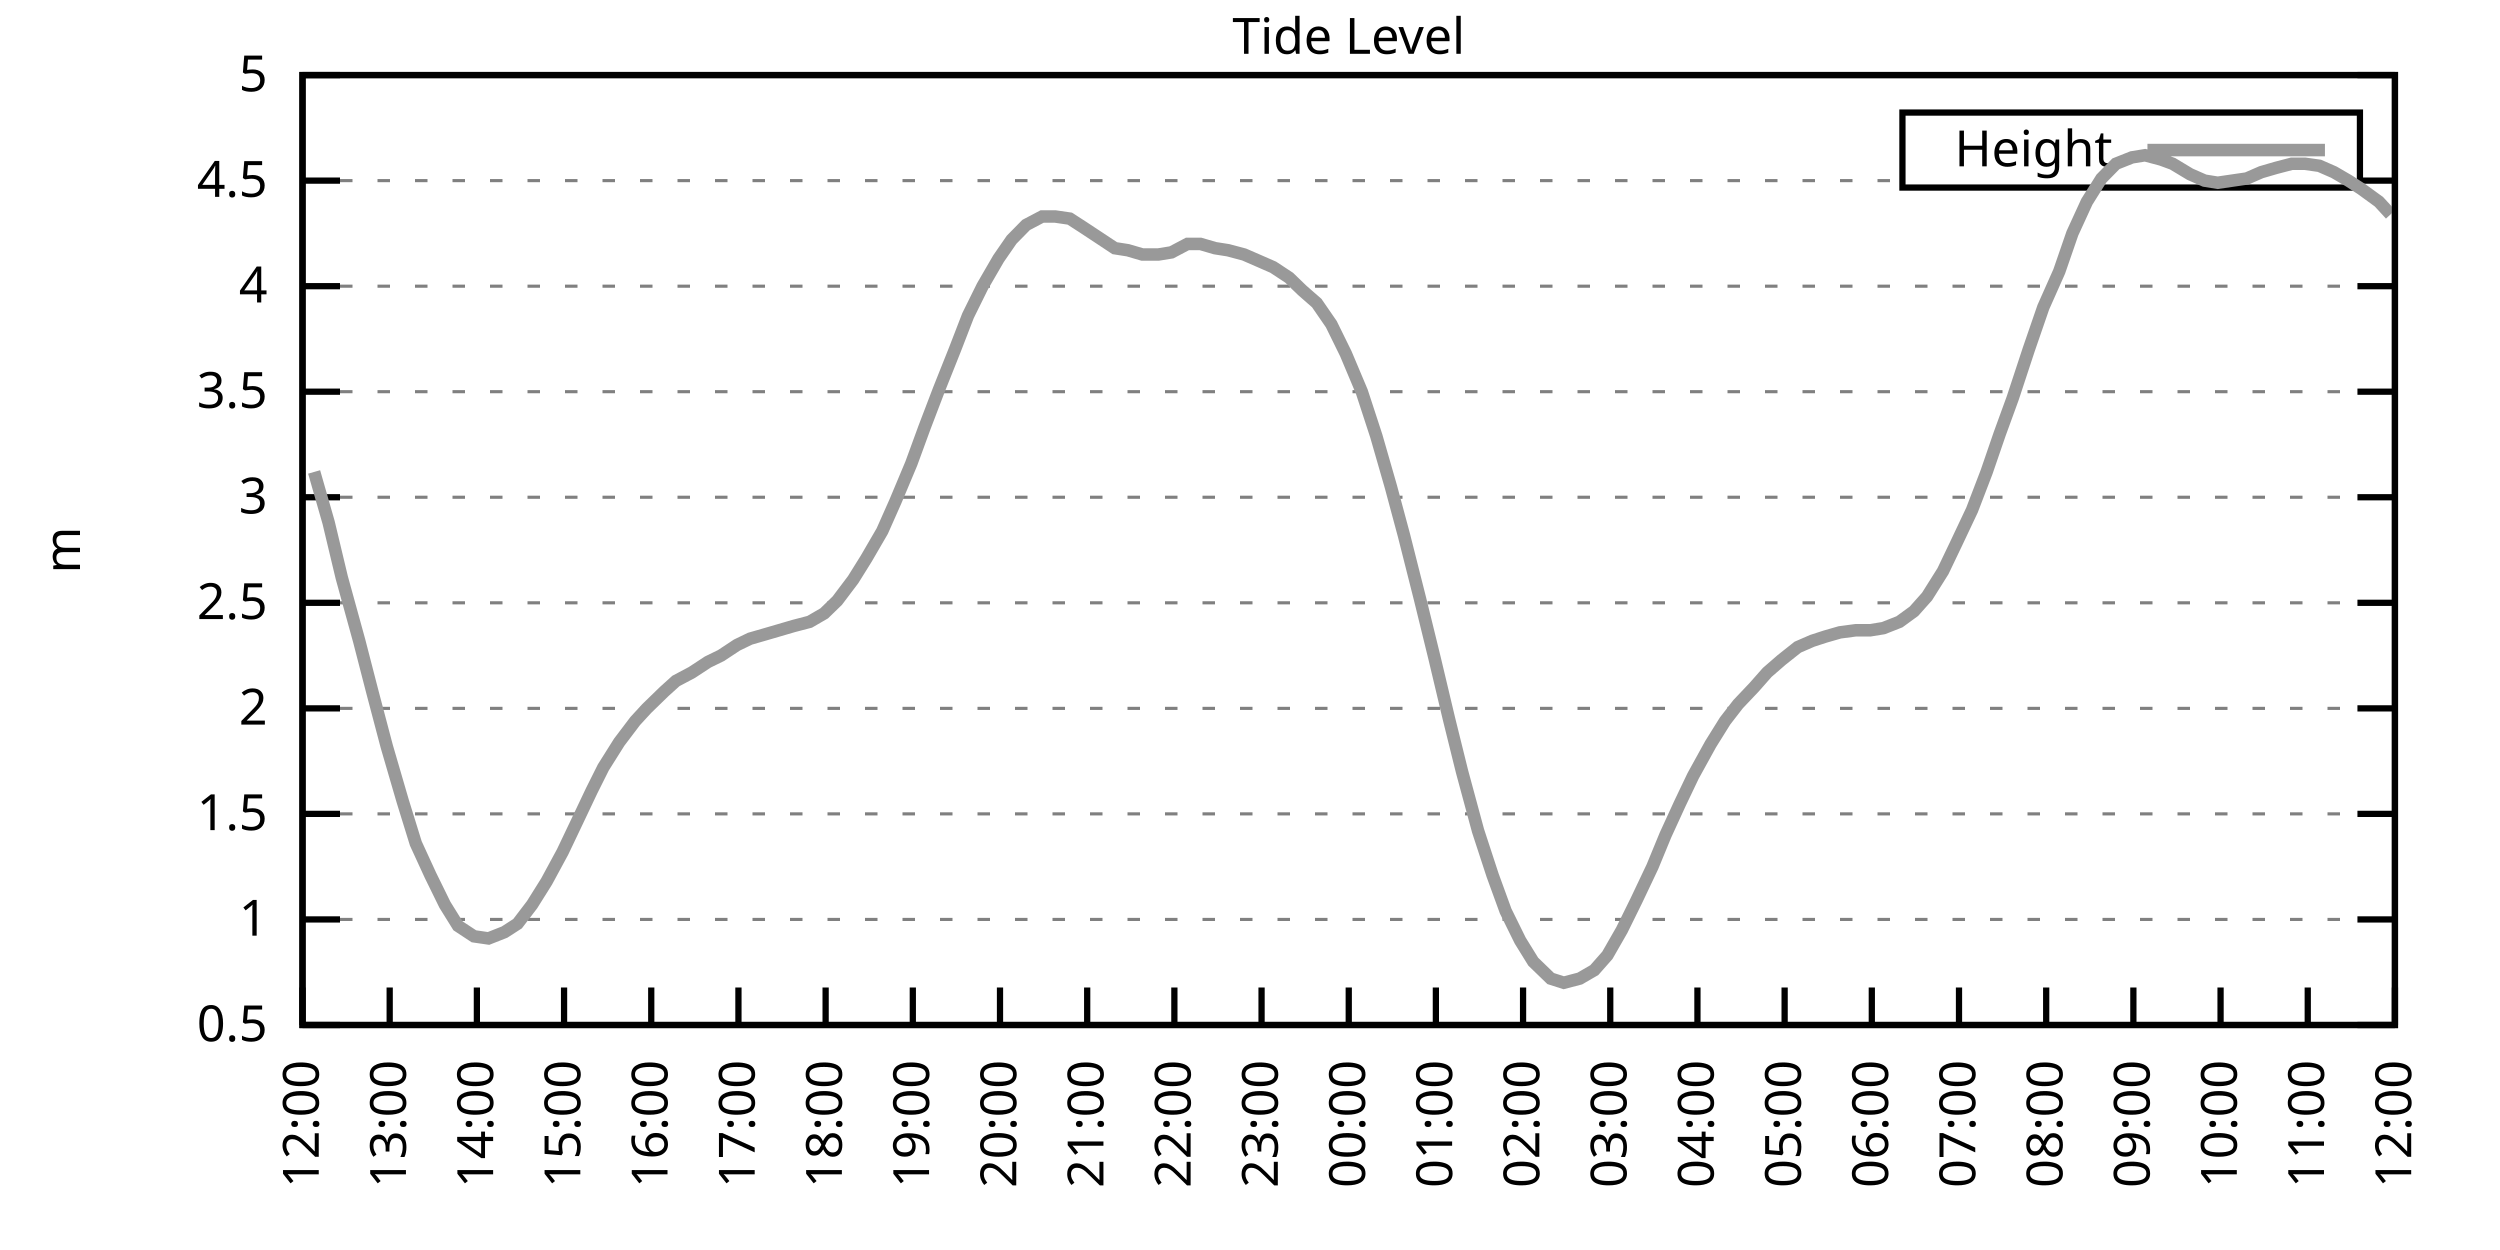
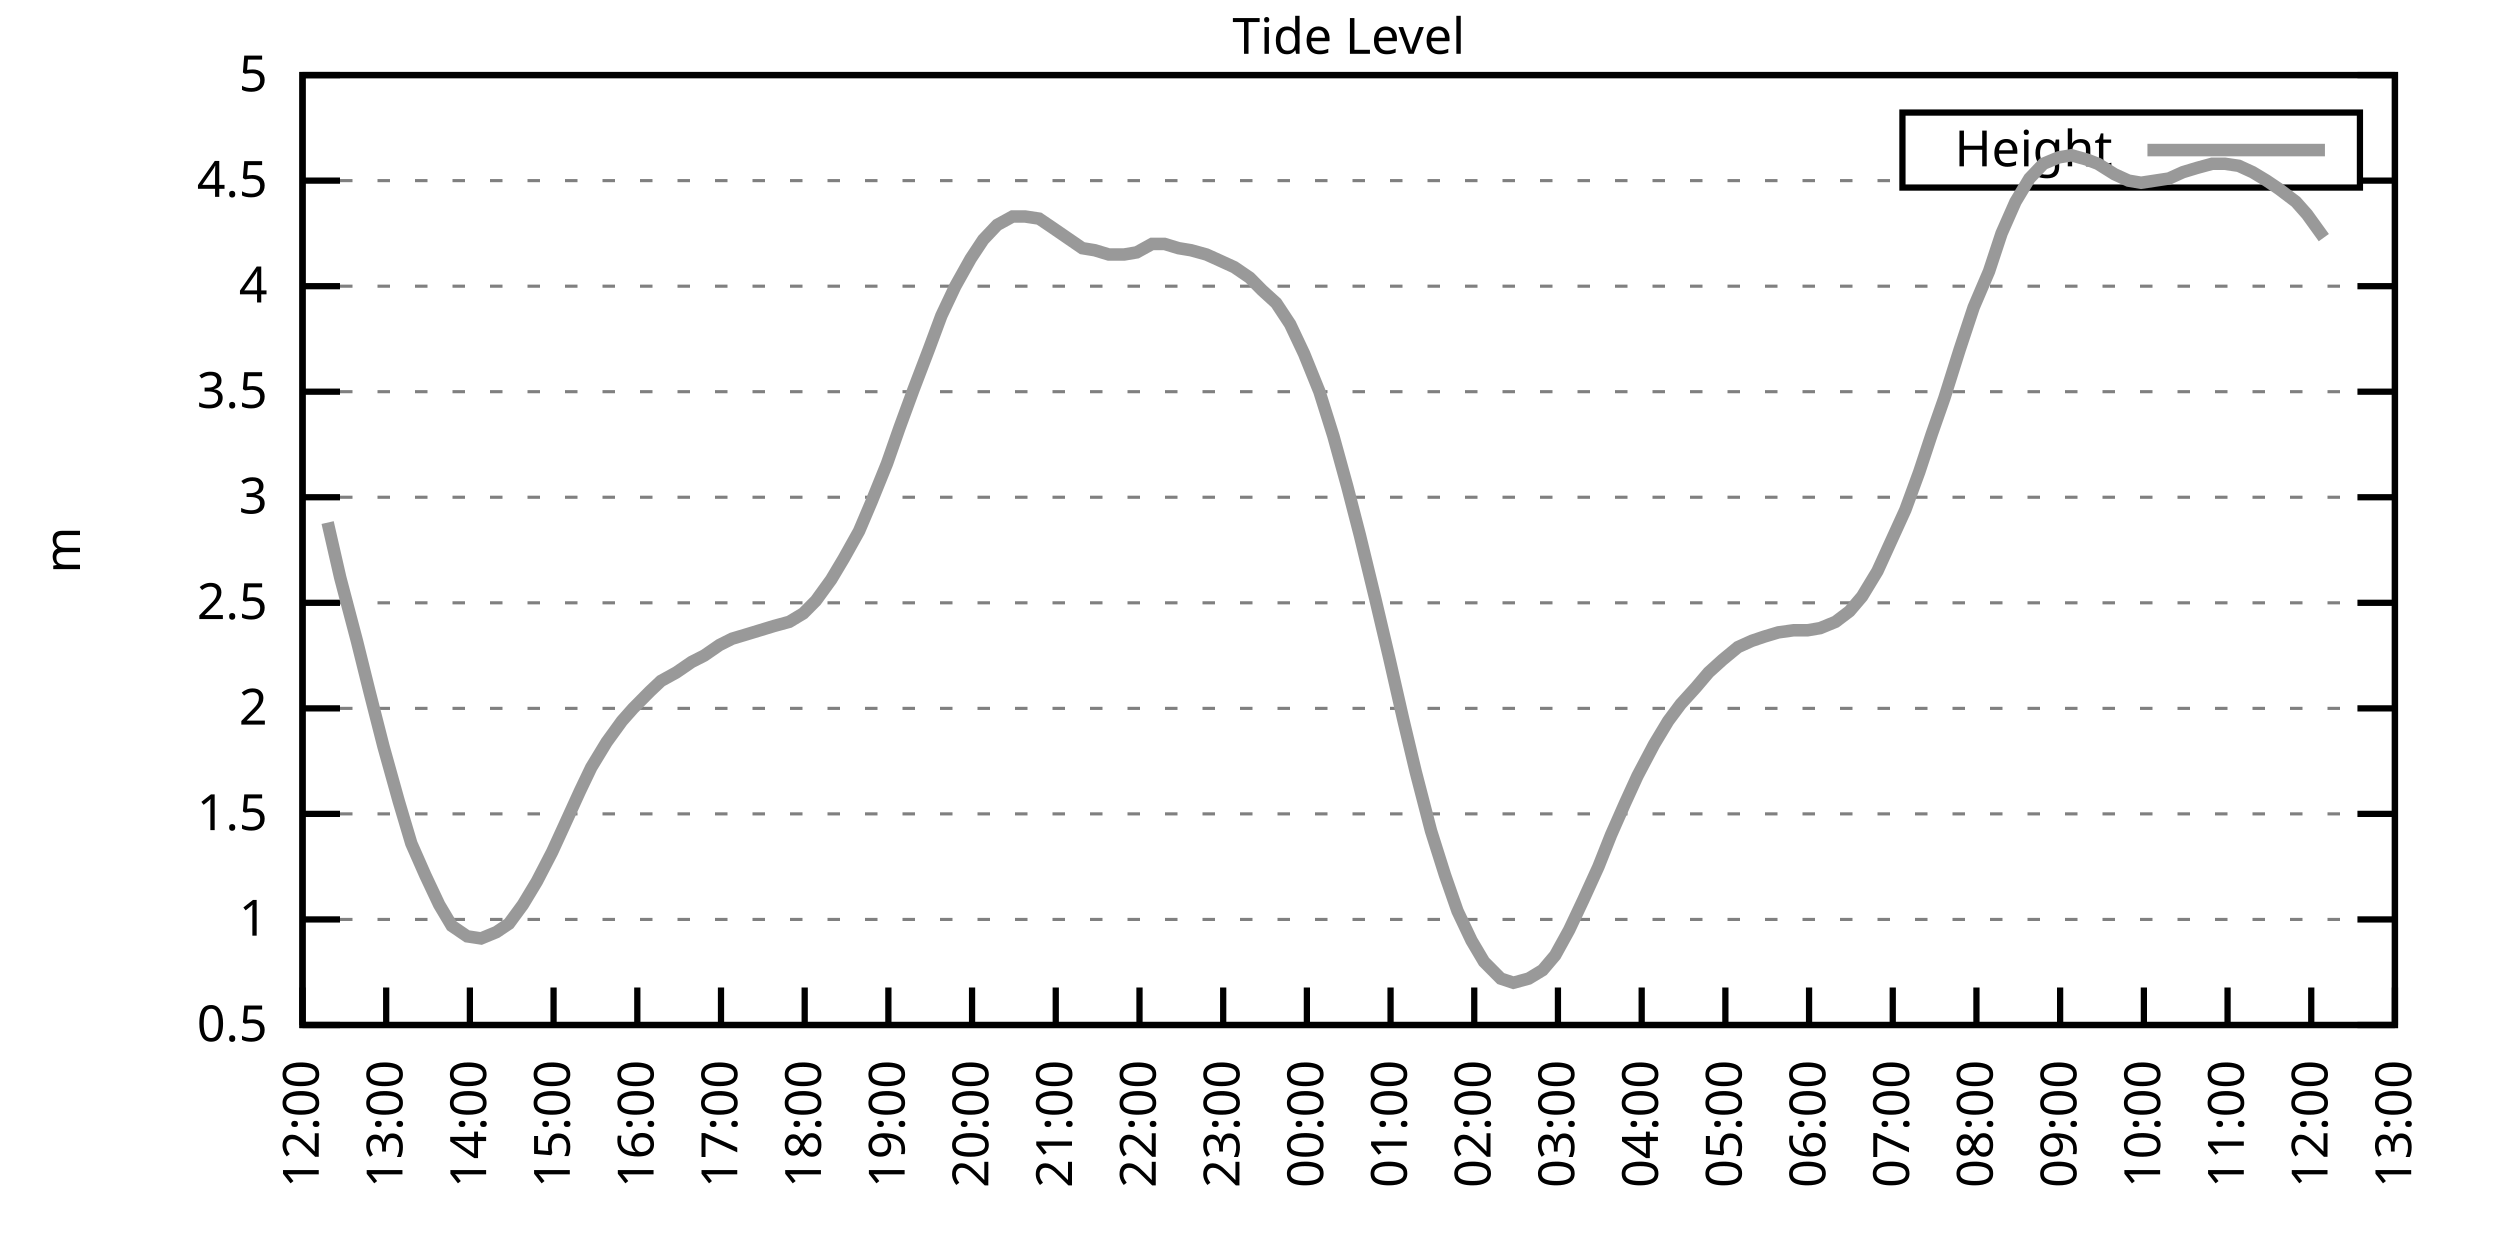
<svg xmlns="http://www.w3.org/2000/svg" xmlns:xlink="http://www.w3.org/1999/xlink" width="400" height="200" viewBox="0 0 400 200">
  <g id="gnuplot_canvas">
    <rect x="0" y="0" width="400" height="200" fill="none" />
    <defs>
      <circle id="gpDot" r="0.5" stroke-width="0.5" stroke="currentColor" />
      <path id="gpPt0" stroke-width="0.333" stroke="currentColor" d="M-1,0 h2 M0,-1 v2" />
      <path id="gpPt1" stroke-width="0.333" stroke="currentColor" d="M-1,-1 L1,1 M1,-1 L-1,1" />
      <path id="gpPt2" stroke-width="0.333" stroke="currentColor" d="M-1,0 L1,0 M0,-1 L0,1 M-1,-1 L1,1 M-1,1 L1,-1" />
      <rect id="gpPt3" stroke-width="0.333" stroke="currentColor" x="-1" y="-1" width="2" height="2" />
      <rect id="gpPt4" stroke-width="0.333" stroke="currentColor" fill="currentColor" x="-1" y="-1" width="2" height="2" />
      <circle id="gpPt5" stroke-width="0.333" stroke="currentColor" cx="0" cy="0" r="1" />
      <use xlink:href="#gpPt5" id="gpPt6" fill="currentColor" stroke="none" />
      <path id="gpPt7" stroke-width="0.333" stroke="currentColor" d="M0,-1.33 L-1.33,0.67 L1.33,0.67 z" />
      <use xlink:href="#gpPt7" id="gpPt8" fill="currentColor" stroke="none" />
      <use xlink:href="#gpPt7" id="gpPt9" stroke="currentColor" transform="rotate(180)" />
      <use xlink:href="#gpPt9" id="gpPt10" fill="currentColor" stroke="none" />
      <use xlink:href="#gpPt3" id="gpPt11" stroke="currentColor" transform="rotate(45)" />
      <use xlink:href="#gpPt11" id="gpPt12" fill="currentColor" stroke="none" />
      <path id="gpPt13" stroke-width="0.333" stroke="currentColor" d="M0,1.330 L1.265,0.411 L0.782,-1.067 L-0.782,-1.076 L-1.265,0.411 z" />
      <use xlink:href="#gpPt13" id="gpPt14" fill="currentColor" stroke="none" />
      <filter id="textbox" filterUnits="objectBoundingBox" x="0" y="0" height="1" width="1">
        <feFlood flood-color="white" flood-opacity="1" result="bgnd" />
        <feComposite in="SourceGraphic" in2="bgnd" operator="atop" />
      </filter>
      <filter id="greybox" filterUnits="objectBoundingBox" x="0" y="0" height="1" width="1">
        <feFlood flood-color="lightgrey" flood-opacity="1" result="grey" />
        <feComposite in="SourceGraphic" in2="grey" operator="atop" />
      </filter>
    </defs>
    <g fill="none" color="white" stroke="currentColor" stroke-width="1.00" stroke-linecap="butt" stroke-linejoin="miter">
</g>
    <g fill="none" color="black" stroke="currentColor" stroke-width="1.00" stroke-linecap="butt" stroke-linejoin="miter">
      <g stroke="none" shape-rendering="crispEdges">
        <polygon fill="rgb(255, 255, 255)" points="48.40,164.00 383.18,164.00 383.18,12.02 48.40,12.02 " />
      </g>
    </g>
    <g fill="none" color="black" stroke="currentColor" stroke-width="1.00" stroke-linecap="butt" stroke-linejoin="miter">
</g>
    <g fill="none" color="black" stroke="black" stroke-width="0.50" stroke-linecap="butt" stroke-linejoin="miter">
</g>
    <g fill="none" color="gray" stroke="currentColor" stroke-width="0.50" stroke-linecap="butt" stroke-linejoin="miter">
      <path stroke="gray" stroke-dasharray="2,4" class="gridline" d="M48.40,164.00 L383.19,164.00  " />
    </g>
    <g fill="none" color="gray" stroke="gray" stroke-width="1.00" stroke-linecap="butt" stroke-linejoin="miter">
</g>
    <g fill="none" color="black" stroke="currentColor" stroke-width="1.00" stroke-linecap="butt" stroke-linejoin="miter">
      <path stroke="black" d="M48.40,164.00 L54.40,164.00 M383.19,164.00 L377.19,164.00  " />
      <g transform="translate(42.80,166.60)" stroke="none" fill="black" font-family="Sans" font-size="8.00" text-anchor="end">
        <text>
          <tspan font-family="Sans"> 0.5</tspan>
        </text>
      </g>
    </g>
    <g fill="none" color="black" stroke="currentColor" stroke-width="1.00" stroke-linecap="butt" stroke-linejoin="miter">
</g>
    <g fill="none" color="black" stroke="black" stroke-width="0.50" stroke-linecap="butt" stroke-linejoin="miter">
</g>
    <g fill="none" color="gray" stroke="currentColor" stroke-width="0.50" stroke-linecap="butt" stroke-linejoin="miter">
      <path stroke="gray" stroke-dasharray="2,4" class="gridline" d="M48.40,147.11 L383.19,147.11  " />
    </g>
    <g fill="none" color="gray" stroke="gray" stroke-width="1.00" stroke-linecap="butt" stroke-linejoin="miter">
</g>
    <g fill="none" color="black" stroke="currentColor" stroke-width="1.00" stroke-linecap="butt" stroke-linejoin="miter">
      <path stroke="black" d="M48.40,147.11 L54.40,147.11 M383.19,147.11 L377.19,147.11  " />
      <g transform="translate(42.80,149.71)" stroke="none" fill="black" font-family="Sans" font-size="8.00" text-anchor="end">
        <text>
          <tspan font-family="Sans"> 1</tspan>
        </text>
      </g>
    </g>
    <g fill="none" color="black" stroke="currentColor" stroke-width="1.00" stroke-linecap="butt" stroke-linejoin="miter">
</g>
    <g fill="none" color="black" stroke="black" stroke-width="0.50" stroke-linecap="butt" stroke-linejoin="miter">
</g>
    <g fill="none" color="gray" stroke="currentColor" stroke-width="0.50" stroke-linecap="butt" stroke-linejoin="miter">
      <path stroke="gray" stroke-dasharray="2,4" class="gridline" d="M48.40,130.22 L383.19,130.22  " />
    </g>
    <g fill="none" color="gray" stroke="gray" stroke-width="1.00" stroke-linecap="butt" stroke-linejoin="miter">
</g>
    <g fill="none" color="black" stroke="currentColor" stroke-width="1.00" stroke-linecap="butt" stroke-linejoin="miter">
      <path stroke="black" d="M48.40,130.22 L54.40,130.22 M383.19,130.22 L377.19,130.22  " />
      <g transform="translate(42.80,132.82)" stroke="none" fill="black" font-family="Sans" font-size="8.00" text-anchor="end">
        <text>
          <tspan font-family="Sans"> 1.5</tspan>
        </text>
      </g>
    </g>
    <g fill="none" color="black" stroke="currentColor" stroke-width="1.00" stroke-linecap="butt" stroke-linejoin="miter">
</g>
    <g fill="none" color="black" stroke="black" stroke-width="0.50" stroke-linecap="butt" stroke-linejoin="miter">
</g>
    <g fill="none" color="gray" stroke="currentColor" stroke-width="0.50" stroke-linecap="butt" stroke-linejoin="miter">
      <path stroke="gray" stroke-dasharray="2,4" class="gridline" d="M48.40,113.34 L383.19,113.34  " />
    </g>
    <g fill="none" color="gray" stroke="gray" stroke-width="1.00" stroke-linecap="butt" stroke-linejoin="miter">
</g>
    <g fill="none" color="black" stroke="currentColor" stroke-width="1.00" stroke-linecap="butt" stroke-linejoin="miter">
      <path stroke="black" d="M48.40,113.34 L54.40,113.34 M383.19,113.34 L377.19,113.34  " />
      <g transform="translate(42.80,115.94)" stroke="none" fill="black" font-family="Sans" font-size="8.00" text-anchor="end">
        <text>
          <tspan font-family="Sans"> 2</tspan>
        </text>
      </g>
    </g>
    <g fill="none" color="black" stroke="currentColor" stroke-width="1.00" stroke-linecap="butt" stroke-linejoin="miter">
</g>
    <g fill="none" color="black" stroke="black" stroke-width="0.50" stroke-linecap="butt" stroke-linejoin="miter">
</g>
    <g fill="none" color="gray" stroke="currentColor" stroke-width="0.50" stroke-linecap="butt" stroke-linejoin="miter">
      <path stroke="gray" stroke-dasharray="2,4" class="gridline" d="M48.40,96.45 L383.19,96.45  " />
    </g>
    <g fill="none" color="gray" stroke="gray" stroke-width="1.00" stroke-linecap="butt" stroke-linejoin="miter">
</g>
    <g fill="none" color="black" stroke="currentColor" stroke-width="1.00" stroke-linecap="butt" stroke-linejoin="miter">
      <path stroke="black" d="M48.40,96.45 L54.40,96.45 M383.19,96.45 L377.19,96.45  " />
      <g transform="translate(42.80,99.05)" stroke="none" fill="black" font-family="Sans" font-size="8.00" text-anchor="end">
        <text>
          <tspan font-family="Sans"> 2.5</tspan>
        </text>
      </g>
    </g>
    <g fill="none" color="black" stroke="currentColor" stroke-width="1.00" stroke-linecap="butt" stroke-linejoin="miter">
</g>
    <g fill="none" color="black" stroke="black" stroke-width="0.50" stroke-linecap="butt" stroke-linejoin="miter">
</g>
    <g fill="none" color="gray" stroke="currentColor" stroke-width="0.50" stroke-linecap="butt" stroke-linejoin="miter">
      <path stroke="gray" stroke-dasharray="2,4" class="gridline" d="M48.40,79.56 L383.19,79.56  " />
    </g>
    <g fill="none" color="gray" stroke="gray" stroke-width="1.00" stroke-linecap="butt" stroke-linejoin="miter">
</g>
    <g fill="none" color="black" stroke="currentColor" stroke-width="1.00" stroke-linecap="butt" stroke-linejoin="miter">
      <path stroke="black" d="M48.40,79.56 L54.40,79.56 M383.19,79.56 L377.19,79.56  " />
      <g transform="translate(42.80,82.16)" stroke="none" fill="black" font-family="Sans" font-size="8.00" text-anchor="end">
        <text>
          <tspan font-family="Sans"> 3</tspan>
        </text>
      </g>
    </g>
    <g fill="none" color="black" stroke="currentColor" stroke-width="1.00" stroke-linecap="butt" stroke-linejoin="miter">
</g>
    <g fill="none" color="black" stroke="black" stroke-width="0.50" stroke-linecap="butt" stroke-linejoin="miter">
</g>
    <g fill="none" color="gray" stroke="currentColor" stroke-width="0.50" stroke-linecap="butt" stroke-linejoin="miter">
      <path stroke="gray" stroke-dasharray="2,4" class="gridline" d="M48.40,62.67 L383.19,62.67  " />
    </g>
    <g fill="none" color="gray" stroke="gray" stroke-width="1.00" stroke-linecap="butt" stroke-linejoin="miter">
</g>
    <g fill="none" color="black" stroke="currentColor" stroke-width="1.00" stroke-linecap="butt" stroke-linejoin="miter">
      <path stroke="black" d="M48.40,62.67 L54.40,62.67 M383.19,62.67 L377.19,62.67  " />
      <g transform="translate(42.80,65.27)" stroke="none" fill="black" font-family="Sans" font-size="8.00" text-anchor="end">
        <text>
          <tspan font-family="Sans"> 3.5</tspan>
        </text>
      </g>
    </g>
    <g fill="none" color="black" stroke="currentColor" stroke-width="1.00" stroke-linecap="butt" stroke-linejoin="miter">
</g>
    <g fill="none" color="black" stroke="black" stroke-width="0.50" stroke-linecap="butt" stroke-linejoin="miter">
</g>
    <g fill="none" color="gray" stroke="currentColor" stroke-width="0.50" stroke-linecap="butt" stroke-linejoin="miter">
      <path stroke="gray" stroke-dasharray="2,4" class="gridline" d="M48.40,45.79 L383.19,45.79  " />
    </g>
    <g fill="none" color="gray" stroke="gray" stroke-width="1.00" stroke-linecap="butt" stroke-linejoin="miter">
</g>
    <g fill="none" color="black" stroke="currentColor" stroke-width="1.00" stroke-linecap="butt" stroke-linejoin="miter">
      <path stroke="black" d="M48.40,45.79 L54.40,45.79 M383.19,45.79 L377.19,45.79  " />
      <g transform="translate(42.80,48.39)" stroke="none" fill="black" font-family="Sans" font-size="8.00" text-anchor="end">
        <text>
          <tspan font-family="Sans"> 4</tspan>
        </text>
      </g>
    </g>
    <g fill="none" color="black" stroke="currentColor" stroke-width="1.00" stroke-linecap="butt" stroke-linejoin="miter">
</g>
    <g fill="none" color="black" stroke="black" stroke-width="0.50" stroke-linecap="butt" stroke-linejoin="miter">
</g>
    <g fill="none" color="gray" stroke="currentColor" stroke-width="0.50" stroke-linecap="butt" stroke-linejoin="miter">
      <path stroke="gray" stroke-dasharray="2,4" class="gridline" d="M48.40,28.90 L304.39,28.90 M377.59,28.90 L383.19,28.90  " />
    </g>
    <g fill="none" color="gray" stroke="gray" stroke-width="1.00" stroke-linecap="butt" stroke-linejoin="miter">
</g>
    <g fill="none" color="black" stroke="currentColor" stroke-width="1.00" stroke-linecap="butt" stroke-linejoin="miter">
      <path stroke="black" d="M48.40,28.90 L54.40,28.90 M383.19,28.90 L377.19,28.90  " />
      <g transform="translate(42.80,31.50)" stroke="none" fill="black" font-family="Sans" font-size="8.00" text-anchor="end">
        <text>
          <tspan font-family="Sans"> 4.5</tspan>
        </text>
      </g>
    </g>
    <g fill="none" color="black" stroke="currentColor" stroke-width="1.00" stroke-linecap="butt" stroke-linejoin="miter">
</g>
    <g fill="none" color="black" stroke="black" stroke-width="0.50" stroke-linecap="butt" stroke-linejoin="miter">
</g>
    <g fill="none" color="gray" stroke="currentColor" stroke-width="0.50" stroke-linecap="butt" stroke-linejoin="miter">
      <path stroke="gray" stroke-dasharray="2,4" class="gridline" d="M48.40,12.01 L383.19,12.01  " />
    </g>
    <g fill="none" color="gray" stroke="gray" stroke-width="1.00" stroke-linecap="butt" stroke-linejoin="miter">
</g>
    <g fill="none" color="black" stroke="currentColor" stroke-width="1.00" stroke-linecap="butt" stroke-linejoin="miter">
      <path stroke="black" d="M48.40,12.01 L54.40,12.01 M383.19,12.01 L377.19,12.01  " />
      <g transform="translate(42.80,14.61)" stroke="none" fill="black" font-family="Sans" font-size="8.00" text-anchor="end">
        <text>
          <tspan font-family="Sans"> 5</tspan>
        </text>
      </g>
    </g>
    <g fill="none" color="black" stroke="currentColor" stroke-width="1.00" stroke-linecap="butt" stroke-linejoin="miter">
      <path stroke="black" d="M48.40,164.00 L48.40,158.00  " />
      <g transform="translate(51.00,169.60) rotate(270.00)" stroke="none" fill="black" font-family="Sans" font-size="8.00" text-anchor="end">
        <text>
          <tspan font-family="Sans">12:00</tspan>
        </text>
      </g>
    </g>
    <g fill="none" color="black" stroke="currentColor" stroke-width="1.00" stroke-linecap="butt" stroke-linejoin="miter">
-       <path stroke="black" d="M62.35,164.00 L62.35,158.00  " />
-       <g transform="translate(64.95,169.60) rotate(270.00)" stroke="none" fill="black" font-family="Sans" font-size="8.00" text-anchor="end">
+       <path stroke="black" d="M61.79,164.00 L61.79,158.00  " />
+       <g transform="translate(64.39,169.60) rotate(270.00)" stroke="none" fill="black" font-family="Sans" font-size="8.00" text-anchor="end">
        <text>
          <tspan font-family="Sans">13:00</tspan>
        </text>
      </g>
    </g>
    <g fill="none" color="black" stroke="currentColor" stroke-width="1.00" stroke-linecap="butt" stroke-linejoin="miter">
-       <path stroke="black" d="M76.30,164.00 L76.30,158.00  " />
-       <g transform="translate(78.90,169.60) rotate(270.00)" stroke="none" fill="black" font-family="Sans" font-size="8.00" text-anchor="end">
+       <path stroke="black" d="M75.18,164.00 L75.18,158.00  " />
+       <g transform="translate(77.78,169.60) rotate(270.00)" stroke="none" fill="black" font-family="Sans" font-size="8.00" text-anchor="end">
        <text>
          <tspan font-family="Sans">14:00</tspan>
        </text>
      </g>
    </g>
    <g fill="none" color="black" stroke="currentColor" stroke-width="1.00" stroke-linecap="butt" stroke-linejoin="miter">
-       <path stroke="black" d="M90.25,164.00 L90.25,158.00  " />
-       <g transform="translate(92.85,169.60) rotate(270.00)" stroke="none" fill="black" font-family="Sans" font-size="8.00" text-anchor="end">
+       <path stroke="black" d="M88.57,164.00 L88.57,158.00  " />
+       <g transform="translate(91.17,169.60) rotate(270.00)" stroke="none" fill="black" font-family="Sans" font-size="8.00" text-anchor="end">
        <text>
          <tspan font-family="Sans">15:00</tspan>
        </text>
      </g>
    </g>
    <g fill="none" color="black" stroke="currentColor" stroke-width="1.00" stroke-linecap="butt" stroke-linejoin="miter">
-       <path stroke="black" d="M104.20,164.00 L104.20,158.00  " />
-       <g transform="translate(106.80,169.60) rotate(270.00)" stroke="none" fill="black" font-family="Sans" font-size="8.00" text-anchor="end">
+       <path stroke="black" d="M101.97,164.00 L101.97,158.00  " />
+       <g transform="translate(104.57,169.60) rotate(270.00)" stroke="none" fill="black" font-family="Sans" font-size="8.00" text-anchor="end">
        <text>
          <tspan font-family="Sans">16:00</tspan>
        </text>
      </g>
    </g>
    <g fill="none" color="black" stroke="currentColor" stroke-width="1.00" stroke-linecap="butt" stroke-linejoin="miter">
-       <path stroke="black" d="M118.15,164.00 L118.15,158.00  " />
-       <g transform="translate(120.75,169.60) rotate(270.00)" stroke="none" fill="black" font-family="Sans" font-size="8.00" text-anchor="end">
+       <path stroke="black" d="M115.36,164.00 L115.36,158.00  " />
+       <g transform="translate(117.96,169.60) rotate(270.00)" stroke="none" fill="black" font-family="Sans" font-size="8.00" text-anchor="end">
        <text>
          <tspan font-family="Sans">17:00</tspan>
        </text>
      </g>
    </g>
    <g fill="none" color="black" stroke="currentColor" stroke-width="1.00" stroke-linecap="butt" stroke-linejoin="miter">
-       <path stroke="black" d="M132.10,164.00 L132.10,158.00  " />
-       <g transform="translate(134.70,169.60) rotate(270.00)" stroke="none" fill="black" font-family="Sans" font-size="8.00" text-anchor="end">
+       <path stroke="black" d="M128.75,164.00 L128.75,158.00  " />
+       <g transform="translate(131.35,169.60) rotate(270.00)" stroke="none" fill="black" font-family="Sans" font-size="8.00" text-anchor="end">
        <text>
          <tspan font-family="Sans">18:00</tspan>
        </text>
      </g>
    </g>
    <g fill="none" color="black" stroke="currentColor" stroke-width="1.00" stroke-linecap="butt" stroke-linejoin="miter">
-       <path stroke="black" d="M146.05,164.00 L146.05,158.00  " />
-       <g transform="translate(148.65,169.60) rotate(270.00)" stroke="none" fill="black" font-family="Sans" font-size="8.00" text-anchor="end">
+       <path stroke="black" d="M142.14,164.00 L142.14,158.00  " />
+       <g transform="translate(144.74,169.60) rotate(270.00)" stroke="none" fill="black" font-family="Sans" font-size="8.00" text-anchor="end">
        <text>
          <tspan font-family="Sans">19:00</tspan>
        </text>
      </g>
    </g>
    <g fill="none" color="black" stroke="currentColor" stroke-width="1.00" stroke-linecap="butt" stroke-linejoin="miter">
-       <path stroke="black" d="M160.00,164.00 L160.00,158.00  " />
-       <g transform="translate(162.60,169.60) rotate(270.00)" stroke="none" fill="black" font-family="Sans" font-size="8.00" text-anchor="end">
+       <path stroke="black" d="M155.53,164.00 L155.53,158.00  " />
+       <g transform="translate(158.13,169.60) rotate(270.00)" stroke="none" fill="black" font-family="Sans" font-size="8.00" text-anchor="end">
        <text>
          <tspan font-family="Sans">20:00</tspan>
        </text>
      </g>
    </g>
    <g fill="none" color="black" stroke="currentColor" stroke-width="1.00" stroke-linecap="butt" stroke-linejoin="miter">
-       <path stroke="black" d="M173.95,164.00 L173.95,158.00  " />
-       <g transform="translate(176.55,169.60) rotate(270.00)" stroke="none" fill="black" font-family="Sans" font-size="8.00" text-anchor="end">
+       <path stroke="black" d="M168.92,164.00 L168.92,158.00  " />
+       <g transform="translate(171.52,169.60) rotate(270.00)" stroke="none" fill="black" font-family="Sans" font-size="8.00" text-anchor="end">
        <text>
          <tspan font-family="Sans">21:00</tspan>
        </text>
      </g>
    </g>
    <g fill="none" color="black" stroke="currentColor" stroke-width="1.00" stroke-linecap="butt" stroke-linejoin="miter">
-       <path stroke="black" d="M187.90,164.00 L187.90,158.00  " />
-       <g transform="translate(190.50,169.60) rotate(270.00)" stroke="none" fill="black" font-family="Sans" font-size="8.00" text-anchor="end">
+       <path stroke="black" d="M182.32,164.00 L182.32,158.00  " />
+       <g transform="translate(184.92,169.60) rotate(270.00)" stroke="none" fill="black" font-family="Sans" font-size="8.00" text-anchor="end">
        <text>
          <tspan font-family="Sans">22:00</tspan>
        </text>
      </g>
    </g>
    <g fill="none" color="black" stroke="currentColor" stroke-width="1.00" stroke-linecap="butt" stroke-linejoin="miter">
-       <path stroke="black" d="M201.85,164.00 L201.85,158.00  " />
-       <g transform="translate(204.45,169.60) rotate(270.00)" stroke="none" fill="black" font-family="Sans" font-size="8.00" text-anchor="end">
+       <path stroke="black" d="M195.71,164.00 L195.71,158.00  " />
+       <g transform="translate(198.31,169.60) rotate(270.00)" stroke="none" fill="black" font-family="Sans" font-size="8.00" text-anchor="end">
        <text>
          <tspan font-family="Sans">23:00</tspan>
        </text>
      </g>
    </g>
    <g fill="none" color="black" stroke="currentColor" stroke-width="1.00" stroke-linecap="butt" stroke-linejoin="miter">
-       <path stroke="black" d="M215.80,164.00 L215.80,158.00  " />
-       <g transform="translate(218.40,169.60) rotate(270.00)" stroke="none" fill="black" font-family="Sans" font-size="8.00" text-anchor="end">
+       <path stroke="black" d="M209.10,164.00 L209.10,158.00  " />
+       <g transform="translate(211.70,169.60) rotate(270.00)" stroke="none" fill="black" font-family="Sans" font-size="8.00" text-anchor="end">
        <text>
          <tspan font-family="Sans">00:00</tspan>
        </text>
      </g>
    </g>
    <g fill="none" color="black" stroke="currentColor" stroke-width="1.00" stroke-linecap="butt" stroke-linejoin="miter">
-       <path stroke="black" d="M229.74,164.00 L229.74,158.00  " />
-       <g transform="translate(232.34,169.60) rotate(270.00)" stroke="none" fill="black" font-family="Sans" font-size="8.00" text-anchor="end">
+       <path stroke="black" d="M222.49,164.00 L222.49,158.00  " />
+       <g transform="translate(225.09,169.60) rotate(270.00)" stroke="none" fill="black" font-family="Sans" font-size="8.00" text-anchor="end">
        <text>
          <tspan font-family="Sans">01:00</tspan>
        </text>
      </g>
    </g>
    <g fill="none" color="black" stroke="currentColor" stroke-width="1.00" stroke-linecap="butt" stroke-linejoin="miter">
-       <path stroke="black" d="M243.69,164.00 L243.69,158.00  " />
-       <g transform="translate(246.29,169.60) rotate(270.00)" stroke="none" fill="black" font-family="Sans" font-size="8.00" text-anchor="end">
+       <path stroke="black" d="M235.88,164.00 L235.88,158.00  " />
+       <g transform="translate(238.48,169.60) rotate(270.00)" stroke="none" fill="black" font-family="Sans" font-size="8.00" text-anchor="end">
        <text>
          <tspan font-family="Sans">02:00</tspan>
        </text>
      </g>
    </g>
    <g fill="none" color="black" stroke="currentColor" stroke-width="1.00" stroke-linecap="butt" stroke-linejoin="miter">
-       <path stroke="black" d="M257.64,164.00 L257.64,158.00  " />
-       <g transform="translate(260.24,169.60) rotate(270.00)" stroke="none" fill="black" font-family="Sans" font-size="8.00" text-anchor="end">
+       <path stroke="black" d="M249.27,164.00 L249.27,158.00  " />
+       <g transform="translate(251.87,169.60) rotate(270.00)" stroke="none" fill="black" font-family="Sans" font-size="8.00" text-anchor="end">
        <text>
          <tspan font-family="Sans">03:00</tspan>
        </text>
      </g>
    </g>
    <g fill="none" color="black" stroke="currentColor" stroke-width="1.00" stroke-linecap="butt" stroke-linejoin="miter">
-       <path stroke="black" d="M271.59,164.00 L271.59,158.00  " />
-       <g transform="translate(274.19,169.60) rotate(270.00)" stroke="none" fill="black" font-family="Sans" font-size="8.00" text-anchor="end">
+       <path stroke="black" d="M262.67,164.00 L262.67,158.00  " />
+       <g transform="translate(265.27,169.60) rotate(270.00)" stroke="none" fill="black" font-family="Sans" font-size="8.00" text-anchor="end">
        <text>
          <tspan font-family="Sans">04:00</tspan>
        </text>
      </g>
    </g>
    <g fill="none" color="black" stroke="currentColor" stroke-width="1.00" stroke-linecap="butt" stroke-linejoin="miter">
-       <path stroke="black" d="M285.54,164.00 L285.54,158.00  " />
-       <g transform="translate(288.14,169.60) rotate(270.00)" stroke="none" fill="black" font-family="Sans" font-size="8.00" text-anchor="end">
+       <path stroke="black" d="M276.06,164.00 L276.06,158.00  " />
+       <g transform="translate(278.66,169.60) rotate(270.00)" stroke="none" fill="black" font-family="Sans" font-size="8.00" text-anchor="end">
        <text>
          <tspan font-family="Sans">05:00</tspan>
        </text>
      </g>
    </g>
    <g fill="none" color="black" stroke="currentColor" stroke-width="1.00" stroke-linecap="butt" stroke-linejoin="miter">
-       <path stroke="black" d="M299.49,164.00 L299.49,158.00  " />
-       <g transform="translate(302.09,169.60) rotate(270.00)" stroke="none" fill="black" font-family="Sans" font-size="8.00" text-anchor="end">
+       <path stroke="black" d="M289.45,164.00 L289.45,158.00  " />
+       <g transform="translate(292.05,169.60) rotate(270.00)" stroke="none" fill="black" font-family="Sans" font-size="8.00" text-anchor="end">
        <text>
          <tspan font-family="Sans">06:00</tspan>
        </text>
      </g>
    </g>
    <g fill="none" color="black" stroke="currentColor" stroke-width="1.00" stroke-linecap="butt" stroke-linejoin="miter">
-       <path stroke="black" d="M313.44,164.00 L313.44,158.00  " />
-       <g transform="translate(316.04,169.60) rotate(270.00)" stroke="none" fill="black" font-family="Sans" font-size="8.00" text-anchor="end">
+       <path stroke="black" d="M302.84,164.00 L302.84,158.00  " />
+       <g transform="translate(305.44,169.60) rotate(270.00)" stroke="none" fill="black" font-family="Sans" font-size="8.00" text-anchor="end">
        <text>
          <tspan font-family="Sans">07:00</tspan>
        </text>
      </g>
    </g>
    <g fill="none" color="black" stroke="currentColor" stroke-width="1.00" stroke-linecap="butt" stroke-linejoin="miter">
-       <path stroke="black" d="M327.39,164.00 L327.39,158.00  " />
-       <g transform="translate(329.99,169.60) rotate(270.00)" stroke="none" fill="black" font-family="Sans" font-size="8.00" text-anchor="end">
+       <path stroke="black" d="M316.23,164.00 L316.23,158.00  " />
+       <g transform="translate(318.83,169.60) rotate(270.00)" stroke="none" fill="black" font-family="Sans" font-size="8.00" text-anchor="end">
        <text>
          <tspan font-family="Sans">08:00</tspan>
        </text>
      </g>
    </g>
    <g fill="none" color="black" stroke="currentColor" stroke-width="1.00" stroke-linecap="butt" stroke-linejoin="miter">
-       <path stroke="black" d="M341.34,164.00 L341.34,158.00  " />
-       <g transform="translate(343.94,169.60) rotate(270.00)" stroke="none" fill="black" font-family="Sans" font-size="8.00" text-anchor="end">
+       <path stroke="black" d="M329.62,164.00 L329.62,158.00  " />
+       <g transform="translate(332.22,169.60) rotate(270.00)" stroke="none" fill="black" font-family="Sans" font-size="8.00" text-anchor="end">
        <text>
          <tspan font-family="Sans">09:00</tspan>
        </text>
      </g>
    </g>
    <g fill="none" color="black" stroke="currentColor" stroke-width="1.00" stroke-linecap="butt" stroke-linejoin="miter">
-       <path stroke="black" d="M355.29,164.00 L355.29,158.00  " />
-       <g transform="translate(357.89,169.60) rotate(270.00)" stroke="none" fill="black" font-family="Sans" font-size="8.00" text-anchor="end">
+       <path stroke="black" d="M343.02,164.00 L343.02,158.00  " />
+       <g transform="translate(345.62,169.60) rotate(270.00)" stroke="none" fill="black" font-family="Sans" font-size="8.00" text-anchor="end">
        <text>
          <tspan font-family="Sans">10:00</tspan>
        </text>
      </g>
    </g>
    <g fill="none" color="black" stroke="currentColor" stroke-width="1.00" stroke-linecap="butt" stroke-linejoin="miter">
-       <path stroke="black" d="M369.24,164.00 L369.24,158.00  " />
-       <g transform="translate(371.84,169.60) rotate(270.00)" stroke="none" fill="black" font-family="Sans" font-size="8.00" text-anchor="end">
+       <path stroke="black" d="M356.41,164.00 L356.41,158.00  " />
+       <g transform="translate(359.01,169.60) rotate(270.00)" stroke="none" fill="black" font-family="Sans" font-size="8.00" text-anchor="end">
        <text>
          <tspan font-family="Sans">11:00</tspan>
+         </text>
+       </g>
+     </g>
+     <g fill="none" color="black" stroke="currentColor" stroke-width="1.00" stroke-linecap="butt" stroke-linejoin="miter">
+       <path stroke="black" d="M369.80,164.00 L369.80,158.00  " />
+       <g transform="translate(372.40,169.60) rotate(270.00)" stroke="none" fill="black" font-family="Sans" font-size="8.00" text-anchor="end">
+         <text>
+           <tspan font-family="Sans">12:00</tspan>
        </text>
      </g>
    </g>
    <g fill="none" color="black" stroke="currentColor" stroke-width="1.00" stroke-linecap="butt" stroke-linejoin="miter">
      <path stroke="black" d="M383.19,164.00 L383.19,158.00  " />
      <g transform="translate(385.79,169.60) rotate(270.00)" stroke="none" fill="black" font-family="Sans" font-size="8.00" text-anchor="end">
        <text>
-           <tspan font-family="Sans">12:00</tspan>
+           <tspan font-family="Sans">13:00</tspan>
        </text>
      </g>
    </g>
    <g fill="none" color="black" stroke="currentColor" stroke-width="1.00" stroke-linecap="butt" stroke-linejoin="miter">
</g>
    <g fill="none" color="black" stroke="currentColor" stroke-width="1.00" stroke-linecap="butt" stroke-linejoin="miter">
      <path stroke="black" d="M48.40,12.01 L48.40,164.00 L383.19,164.00 L383.19,12.01 L48.40,12.01 Z  " />
    </g>
    <g fill="none" color="black" stroke="currentColor" stroke-width="1.00" stroke-linecap="butt" stroke-linejoin="miter">
</g>
    <g fill="none" color="black" stroke="currentColor" stroke-width="1.00" stroke-linecap="butt" stroke-linejoin="miter">
      <path stroke="black" d="M304.39,30.01 L304.39,18.01 L377.59,18.01 L377.59,30.01 L304.39,30.01 Z  " />
    </g>
    <g id="Tide_level_plot_1">
      <g fill="none" color="white" stroke="black" stroke-width="2.00" stroke-linecap="butt" stroke-linejoin="miter">
</g>
      <g fill="none" color="black" stroke="currentColor" stroke-width="2.00" stroke-linecap="butt" stroke-linejoin="miter">
        <g transform="translate(337.99,26.61)" stroke="none" fill="black" font-family="Sans" font-size="8.00" text-anchor="end">
          <text>
            <tspan font-family="Sans">Height</tspan>
          </text>
        </g>
      </g>
      <g fill="none" color="black" stroke="currentColor" stroke-width="2.00" stroke-linecap="butt" stroke-linejoin="miter">
-         <path stroke="rgb(153, 153, 153)" d="M343.59,24.01 L371.99,24.01 M50.26,75.51 L52.58,83.61 L54.68,92.40 L57.47,102.53 L59.56,110.63 L61.88,119.42   L64.44,128.20 L66.53,134.95 L68.86,140.02 L71.18,144.75 L73.28,148.13 L75.83,149.81 L78.16,150.15 L80.72,149.14   L82.81,147.79 L85.13,144.75 L87.46,141.03 L90.02,136.30 L92.11,131.91 L94.67,126.51 L96.53,122.79 L99.08,118.74   L101.64,115.36 L103.50,113.34 L106.29,110.63 L108.15,108.95 L110.71,107.59 L113.27,105.91 L115.36,104.89 L117.92,103.20   L120.01,102.19 L122.33,101.52 L124.66,100.84 L126.98,100.16 L129.54,99.49 L131.87,98.14 L133.96,96.11 L136.51,92.73   L138.61,89.36 L141.16,84.97 L143.26,80.24 L145.81,74.16 L147.91,68.42 L150.23,62.34 L152.79,55.92 L154.88,50.51   L157.21,45.79 L159.76,41.39 L161.86,38.35 L164.18,35.99 L166.74,34.64 L168.83,34.64 L171.16,34.98 L173.25,36.33   L175.81,38.02 L178.36,39.71 L180.46,40.04 L182.78,40.72 L185.34,40.72 L187.43,40.38 L189.99,39.03 L192.08,39.03   L194.41,39.71 L196.50,40.04 L199.06,40.72 L201.38,41.73 L203.71,42.75 L206.26,44.43 L208.36,46.46 L210.68,48.49   L213.01,51.87 L215.33,56.59 L217.89,62.67 L220.21,69.77 L222.54,77.87 L224.63,85.64 L227.19,95.77 L229.51,105.23   L231.84,115.03 L233.93,123.47 L236.49,132.93 L238.81,140.02 L240.90,145.76 L243.23,150.49 L245.32,153.87 L248.11,156.57   L250.20,157.24 L252.76,156.57 L255.09,155.22 L257.18,152.85 L259.50,148.80 L261.83,144.07 L264.39,138.67 L266.48,133.60   L268.80,128.54 L270.90,124.14 L273.69,119.08 L276.01,115.36 L278.10,112.66 L280.66,109.96 L282.75,107.59 L285.08,105.57   L287.64,103.54 L289.96,102.53 L292.05,101.85 L294.38,101.18 L296.94,100.84 L299.26,100.84 L301.35,100.50 L303.91,99.49   L306.23,97.80 L308.33,95.44 L310.88,91.38 L312.98,86.99 L315.53,81.59 L317.86,75.51 L319.95,69.43 L322.04,63.69   L324.60,55.92 L326.93,49.16 L329.48,43.42 L331.58,37.34 L333.90,32.28 L336.23,28.56 L338.55,26.20 L341.11,25.18   L343.20,24.84 L345.76,25.52 L347.62,26.20 L350.41,27.88 L352.73,28.90 L354.83,29.24 L357.15,28.90 L359.48,28.56   L361.80,27.55 L364.13,26.87 L366.68,26.20 L368.78,26.20 L371.10,26.53 L373.43,27.55 L375.75,28.90 L377.84,30.25   L380.63,32.28 L382.49,34.30  " />
+         <path stroke="rgb(153, 153, 153)" d="M343.59,24.01 L371.99,24.01 M52.42,83.61 L54.43,92.40 L57.10,102.53 L59.11,110.63 L61.35,119.42 L63.80,128.20   L65.81,134.95 L68.04,140.02 L70.27,144.75 L72.28,148.13 L74.74,149.81 L76.97,150.15 L79.42,149.14 L81.43,147.79   L83.66,144.75 L85.90,141.03 L88.35,136.30 L90.36,131.91 L92.82,126.51 L94.60,122.79 L97.06,118.74 L99.51,115.36   L101.30,113.34 L103.98,110.63 L105.76,108.95 L108.22,107.59 L110.67,105.91 L112.68,104.89 L115.13,103.20 L117.14,102.19   L119.38,101.52 L121.61,100.84 L123.84,100.16 L126.29,99.49 L128.53,98.14 L130.54,96.11 L132.99,92.73 L135.00,89.36   L137.45,84.97 L139.46,80.24 L141.92,74.16 L143.93,68.42 L146.16,62.34 L148.61,55.92 L150.62,50.51 L152.85,45.79   L155.31,41.39 L157.32,38.35 L159.55,35.99 L162.01,34.64 L164.01,34.64 L166.25,34.98 L168.25,36.33 L170.71,38.02   L173.17,39.71 L175.17,40.04 L177.41,40.72 L179.86,40.72 L181.87,40.38 L184.32,39.03 L186.33,39.03 L188.57,39.71   L190.57,40.04 L193.03,40.72 L195.26,41.73 L197.49,42.75 L199.95,44.43 L201.96,46.46 L204.19,48.49 L206.42,51.87   L208.65,56.59 L211.11,62.67 L213.34,69.77 L215.57,77.87 L217.58,85.64 L220.04,95.77 L222.27,105.23 L224.50,115.03   L226.51,123.47 L228.96,132.93 L231.20,140.02 L233.20,145.76 L235.44,150.49 L237.44,153.87 L240.12,156.57 L242.13,157.24   L244.59,156.57 L246.82,155.22 L248.83,152.85 L251.06,148.80 L253.29,144.07 L255.75,138.67 L257.76,133.60 L259.99,128.54   L262.00,124.14 L264.67,119.08 L266.91,115.36 L268.92,112.66 L271.37,109.96 L273.38,107.59 L275.61,105.57 L278.07,103.54   L280.30,102.53 L282.31,101.85 L284.54,101.18 L286.99,100.84 L289.23,100.84 L291.23,100.50 L293.69,99.49 L295.92,97.80   L297.93,95.44 L300.39,91.38 L302.39,86.99 L304.85,81.59 L307.08,75.51 L309.09,69.43 L311.10,63.69 L313.55,55.92   L315.79,49.16 L318.24,43.42 L320.25,37.34 L322.48,32.28 L324.71,28.56 L326.95,26.20 L329.40,25.18 L331.41,24.84   L333.86,25.52 L335.65,26.20 L338.33,27.88 L340.56,28.90 L342.57,29.24 L344.80,28.90 L347.03,28.56 L349.26,27.55   L351.50,26.87 L353.95,26.20 L355.96,26.20 L358.19,26.53 L360.42,27.55 L362.66,28.90 L364.66,30.25 L367.34,32.28   L369.13,34.30 L371.81,38.02  " />
      </g>
    </g>
    <g fill="none" color="black" stroke="currentColor" stroke-width="2.00" stroke-linecap="butt" stroke-linejoin="miter">
</g>
    <g fill="none" color="black" stroke="black" stroke-width="1.00" stroke-linecap="butt" stroke-linejoin="miter">
</g>
    <g fill="none" color="black" stroke="currentColor" stroke-width="1.00" stroke-linecap="butt" stroke-linejoin="miter">
      <path stroke="black" d="M48.40,12.01 L48.40,164.00 L383.19,164.00 L383.19,12.01 L48.40,12.01 Z  " />
      <g transform="translate(12.80,88.01) rotate(270.00)" stroke="none" fill="black" font-family="Sans" font-size="8.00" text-anchor="middle">
        <text>
          <tspan font-family="Sans">m</tspan>
        </text>
      </g>
    </g>
    <g fill="none" color="black" stroke="currentColor" stroke-width="1.00" stroke-linecap="butt" stroke-linejoin="miter">
</g>
    <g fill="none" color="black" stroke="currentColor" stroke-width="1.00" stroke-linecap="butt" stroke-linejoin="miter">
      <g transform="translate(215.79,8.61)" stroke="none" fill="black" font-family="Sans" font-size="8.00" text-anchor="middle">
        <text>
          <tspan font-family="Sans">Tide Level</tspan>
        </text>
      </g>
    </g>
    <g fill="none" color="black" stroke="currentColor" stroke-width="1.00" stroke-linecap="butt" stroke-linejoin="miter">
</g>
  </g>
</svg>
